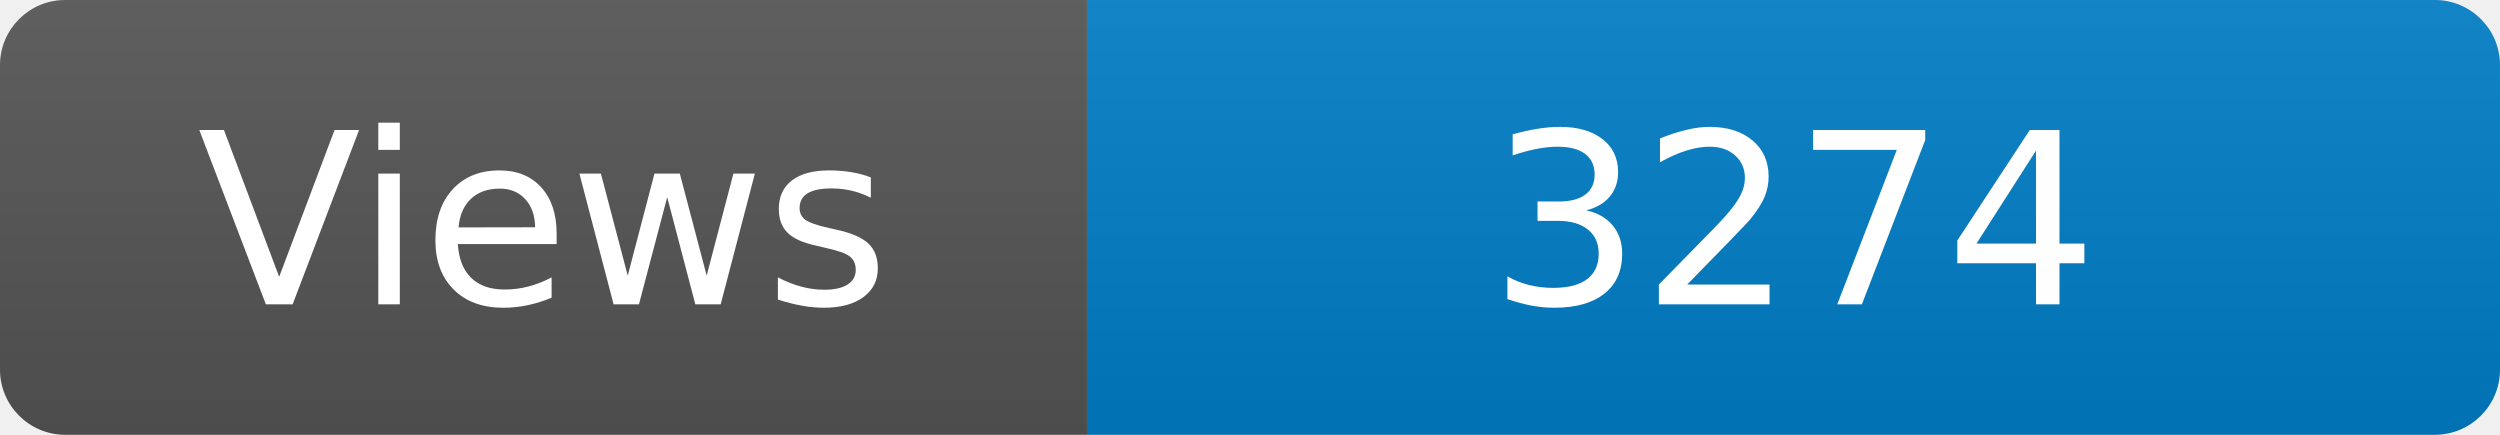
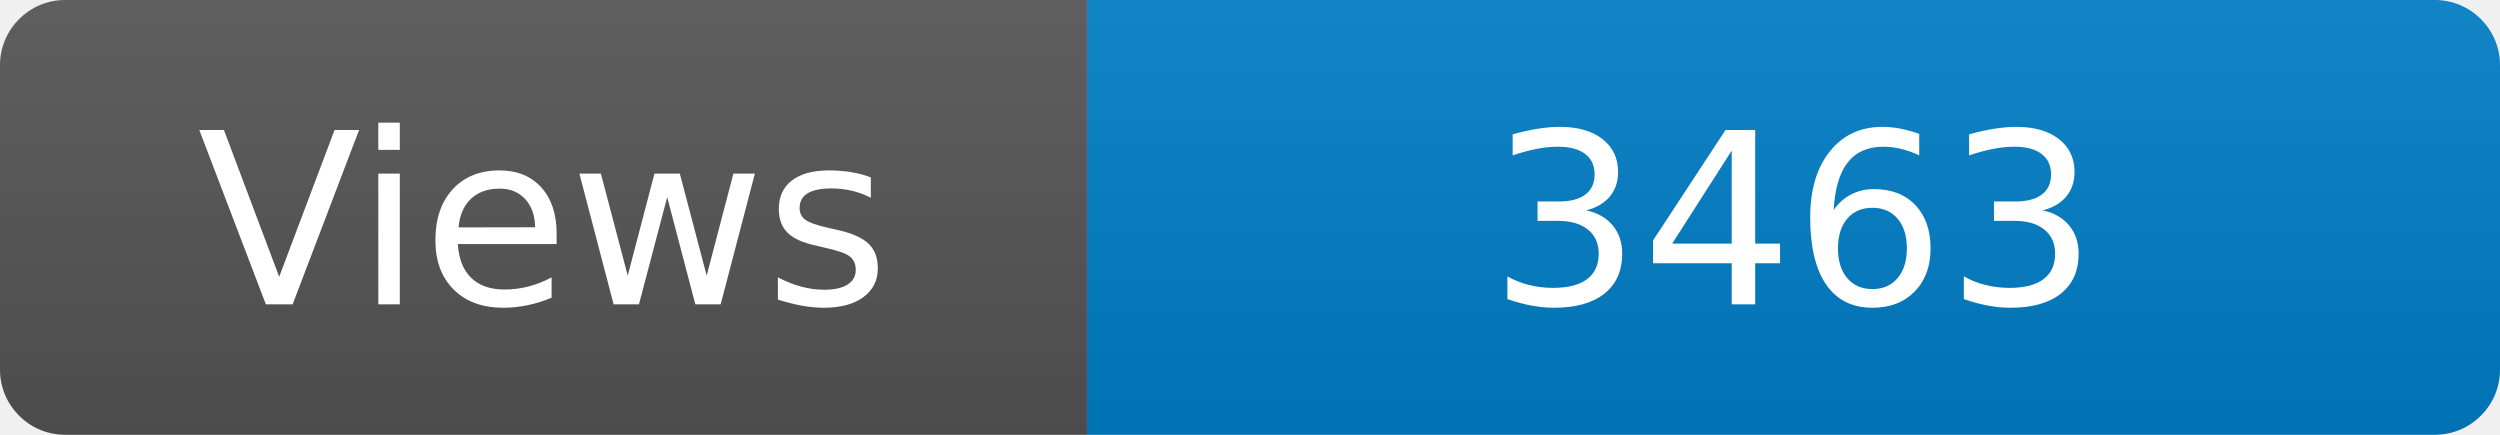
<svg xmlns="http://www.w3.org/2000/svg" width="115" height="20" role="img" aria-label="Maintained?: yes">
  <linearGradient id="s" x2="0" y2="100%">
    <stop offset="0" stop-color="#bbb" stop-opacity=".1" />
    <stop offset="1" stop-opacity=".1" />
  </linearGradient>
  <clipPath id="r">
    <rect width="115" height="20" rx="3" fill="#fff" />
  </clipPath>
  <g clip-path="url(#r)">
    <rect width="50" height="20" fill="#555" />
    <rect x="50" width="160" height="20" fill="#007ec6" />
    <rect width="115" height="20" fill="url(#s)" />
  </g>
  <g fill="#fff" text-anchor="middle" font-family="Verdana,Geneva,DejaVu Sans,sans-serif" font-size="110">
    <text x="250" y="140" transform="scale(.1)" fill="#fff">Views</text>
-     <text x="825" y="140" transform="scale(.1)" fill="#fff">3274</text>
+     <text x="825" y="140" transform="scale(.1)" fill="#fff">3463</text>
  </g>
</svg>
